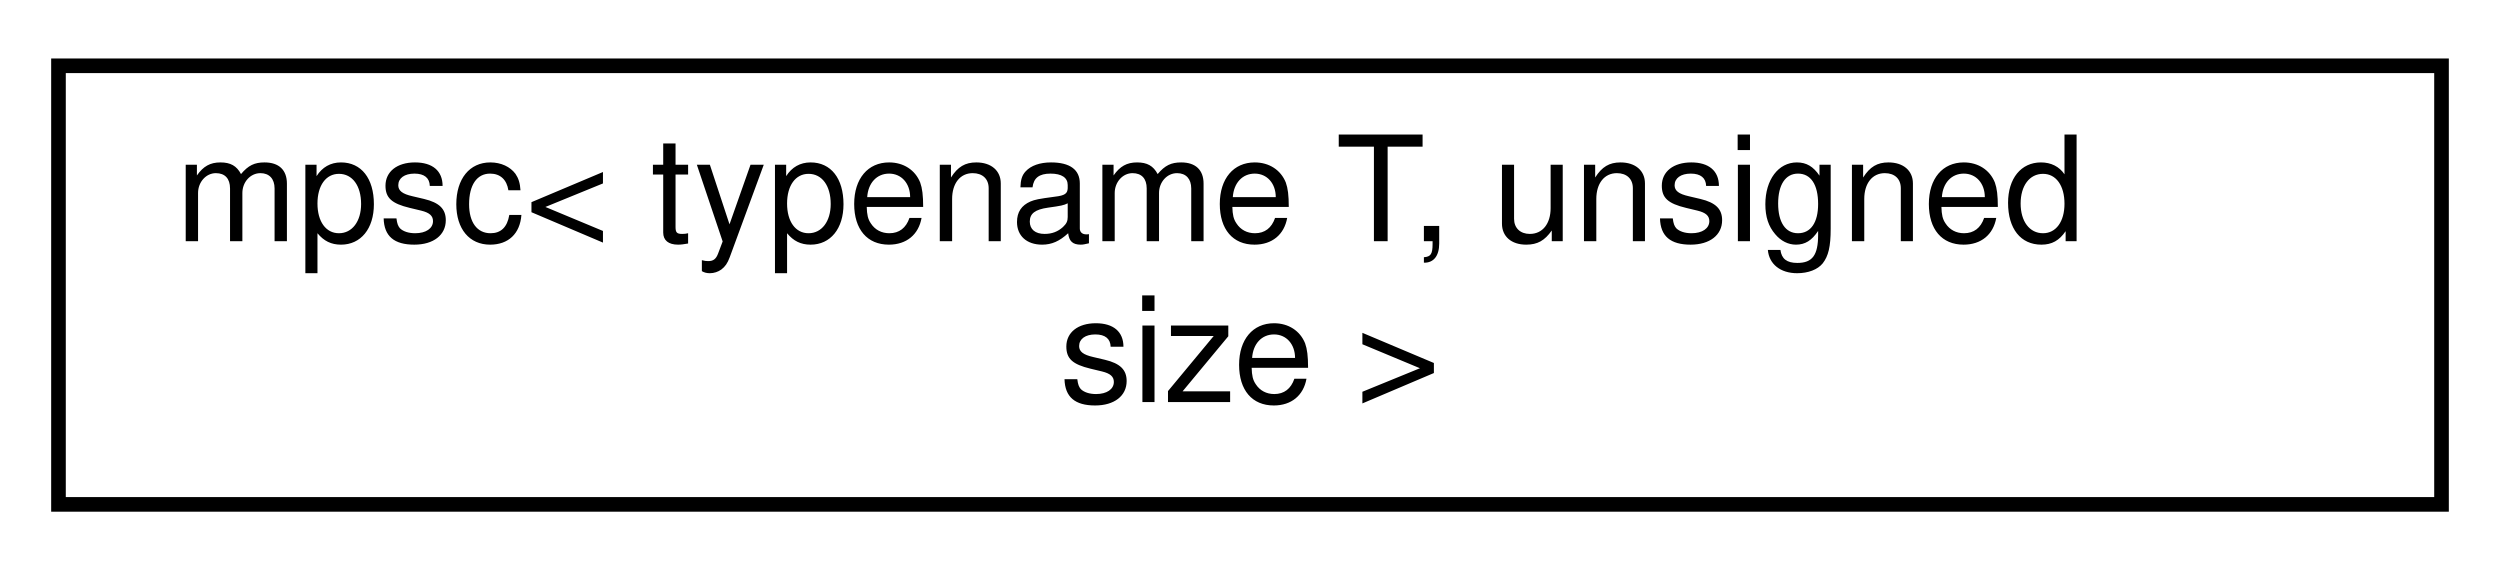
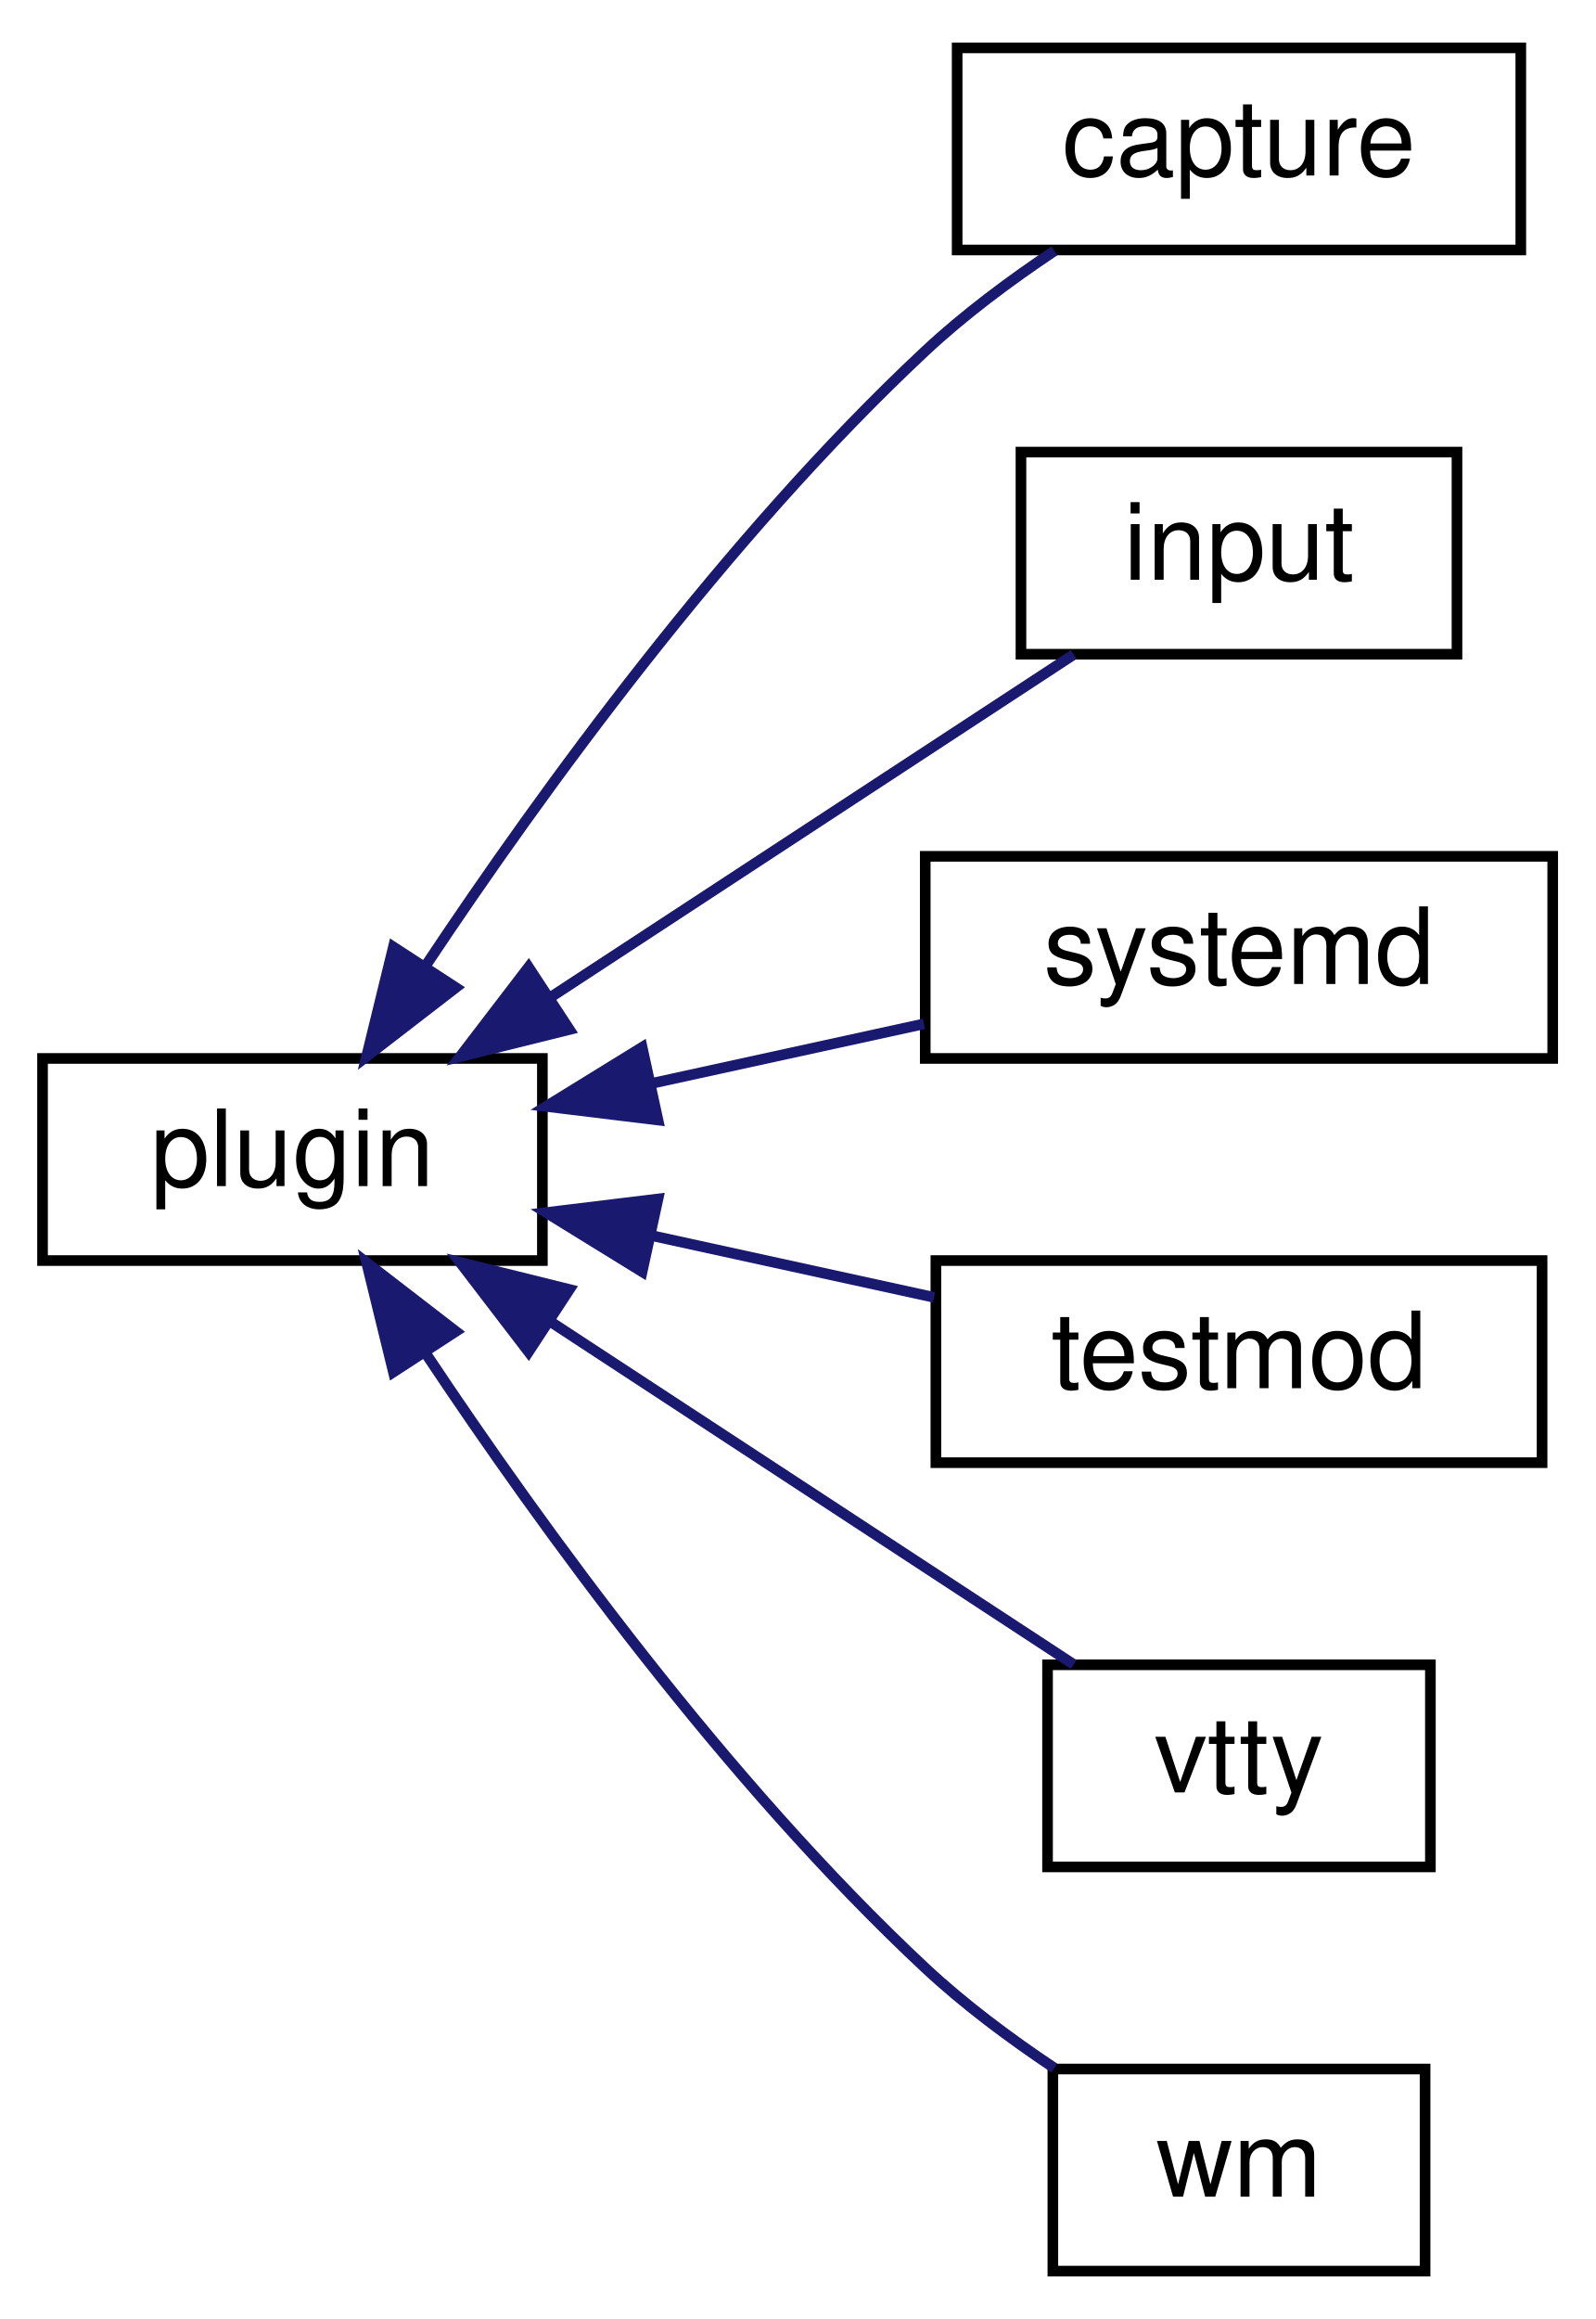
- <svg xmlns="http://www.w3.org/2000/svg" xmlns:xlink="http://www.w3.org/1999/xlink" width="171pt" height="39pt" viewBox="0.00 0.00 171.00 39.00">
-   <g id="graph0" class="graph" transform="scale(1 1) rotate(0) translate(4 35)">
+ <svg xmlns="http://www.w3.org/2000/svg" xmlns:xlink="http://www.w3.org/1999/xlink" width="150pt" height="218pt" viewBox="0.00 0.00 150.00 218.00">
+   <g id="graph0" class="graph" transform="scale(1 1) rotate(0) translate(4 214)">
    <g id="node1" class="node">
      <g id="a_node1">
-         <a target="_parent" xlink:href="../libpalliate/classmpsc.html" xlink:title=" ">
-           <polygon fill="none" stroke="black" points="0,-0.5 0,-30.5 163,-30.5 163,-0.5 0,-0.5" />
-           <text text-anchor="start" x="8" y="-18.5" font-family="Helvetica,sans-Serif" font-size="10.00">mpsc&lt; typename T, unsigned</text>
-           <text text-anchor="middle" x="81.5" y="-7.5" font-family="Helvetica,sans-Serif" font-size="10.00"> size &gt;</text>
+         <a target="_parent" xlink:href="../libpalliate/classplugin.html" xlink:title=" ">
+           <polygon fill="none" stroke="black" points="0,-95.5 0,-114.5 47,-114.5 47,-95.5 0,-95.5" />
+           <text text-anchor="middle" x="23.5" y="-102.5" font-family="Helvetica,sans-Serif" font-size="10.00">plugin</text>
        </a>
      </g>
    </g>
+     <g id="node2" class="node">
+       <g id="a_node2">
+         <a xlink:href="classcapture.html" target="_top" xlink:title=" ">
+           <polygon fill="none" stroke="black" points="86,-190.5 86,-209.5 139,-209.5 139,-190.5 86,-190.5" />
+           <text text-anchor="middle" x="112.5" y="-197.5" font-family="Helvetica,sans-Serif" font-size="10.00">capture</text>
+         </a>
+       </g>
+     </g>
+     <g id="edge1" class="edge">
+       <path fill="none" stroke="midnightblue" d="M36.08,-123.3C46.94,-139.61 64.29,-163.52 83,-181 86.65,-184.41 90.97,-187.63 95.14,-190.41" />
+       <polygon fill="midnightblue" stroke="midnightblue" points="38.86,-121.16 30.47,-114.69 32.99,-124.98 38.86,-121.16" />
+     </g>
+     <g id="node3" class="node">
+       <g id="a_node3">
+         <a xlink:href="classinput.html" target="_top" xlink:title=" ">
+           <polygon fill="none" stroke="black" points="92,-152.5 92,-171.5 133,-171.5 133,-152.5 92,-152.5" />
+           <text text-anchor="middle" x="112.5" y="-159.5" font-family="Helvetica,sans-Serif" font-size="10.00">input</text>
+         </a>
+       </g>
+     </g>
+     <g id="edge2" class="edge">
+       <path fill="none" stroke="midnightblue" d="M47.86,-120.31C63.49,-130.55 83.58,-143.71 96.96,-152.47" />
+       <polygon fill="midnightblue" stroke="midnightblue" points="49.54,-117.22 39.26,-114.67 45.7,-123.08 49.54,-117.22" />
+     </g>
+     <g id="node4" class="node">
+       <g id="a_node4">
+         <a xlink:href="classsystemd.html" target="_top" xlink:title=" ">
+           <polygon fill="none" stroke="black" points="83,-114.5 83,-133.5 142,-133.5 142,-114.5 83,-114.5" />
+           <text text-anchor="middle" x="112.5" y="-121.5" font-family="Helvetica,sans-Serif" font-size="10.00">systemd</text>
+         </a>
+       </g>
+     </g>
+     <g id="edge3" class="edge">
+       <path fill="none" stroke="midnightblue" d="M57.26,-112.15C65.68,-113.99 74.68,-115.96 82.88,-117.75" />
+       <polygon fill="midnightblue" stroke="midnightblue" points="57.87,-108.71 47.36,-109.99 56.38,-115.55 57.87,-108.71" />
+     </g>
+     <g id="node5" class="node">
+       <g id="a_node5">
+         <a xlink:href="classtestmod.html" target="_top" xlink:title=" ">
+           <polygon fill="none" stroke="black" points="84,-76.5 84,-95.5 141,-95.5 141,-76.5 84,-76.5" />
+           <text text-anchor="middle" x="112.5" y="-83.5" font-family="Helvetica,sans-Serif" font-size="10.00">testmod</text>
+         </a>
+       </g>
+     </g>
+     <g id="edge4" class="edge">
+       <path fill="none" stroke="midnightblue" d="M57.26,-97.85C66.01,-95.93 75.38,-93.89 83.83,-92.04" />
+       <polygon fill="midnightblue" stroke="midnightblue" points="56.38,-94.45 47.36,-100.01 57.87,-101.29 56.38,-94.45" />
+     </g>
+     <g id="node6" class="node">
+       <g id="a_node6">
+         <a xlink:href="classvtty.html" target="_top" xlink:title=" ">
+           <polygon fill="none" stroke="black" points="94.5,-38.5 94.5,-57.5 130.5,-57.5 130.5,-38.5 94.5,-38.5" />
+           <text text-anchor="middle" x="112.5" y="-45.5" font-family="Helvetica,sans-Serif" font-size="10.00">vtty</text>
+         </a>
+       </g>
+     </g>
+     <g id="edge5" class="edge">
+       <path fill="none" stroke="midnightblue" d="M47.86,-89.69C63.49,-79.45 83.58,-66.29 96.96,-57.53" />
+       <polygon fill="midnightblue" stroke="midnightblue" points="45.7,-86.92 39.26,-95.33 49.54,-92.78 45.7,-86.92" />
+     </g>
+     <g id="node7" class="node">
+       <g id="a_node7">
+         <a xlink:href="classwm.html" target="_top" xlink:title=" ">
+           <polygon fill="none" stroke="black" points="95,-0.5 95,-19.5 130,-19.5 130,-0.5 95,-0.5" />
+           <text text-anchor="middle" x="112.5" y="-7.5" font-family="Helvetica,sans-Serif" font-size="10.00">wm</text>
+         </a>
+       </g>
+     </g>
+     <g id="edge6" class="edge">
+       <path fill="none" stroke="midnightblue" d="M36.08,-86.7C46.94,-70.39 64.29,-46.48 83,-29 86.65,-25.59 90.97,-22.37 95.14,-19.59" />
+       <polygon fill="midnightblue" stroke="midnightblue" points="32.99,-85.02 30.47,-95.31 38.86,-88.84 32.99,-85.02" />
+     </g>
  </g>
</svg>
